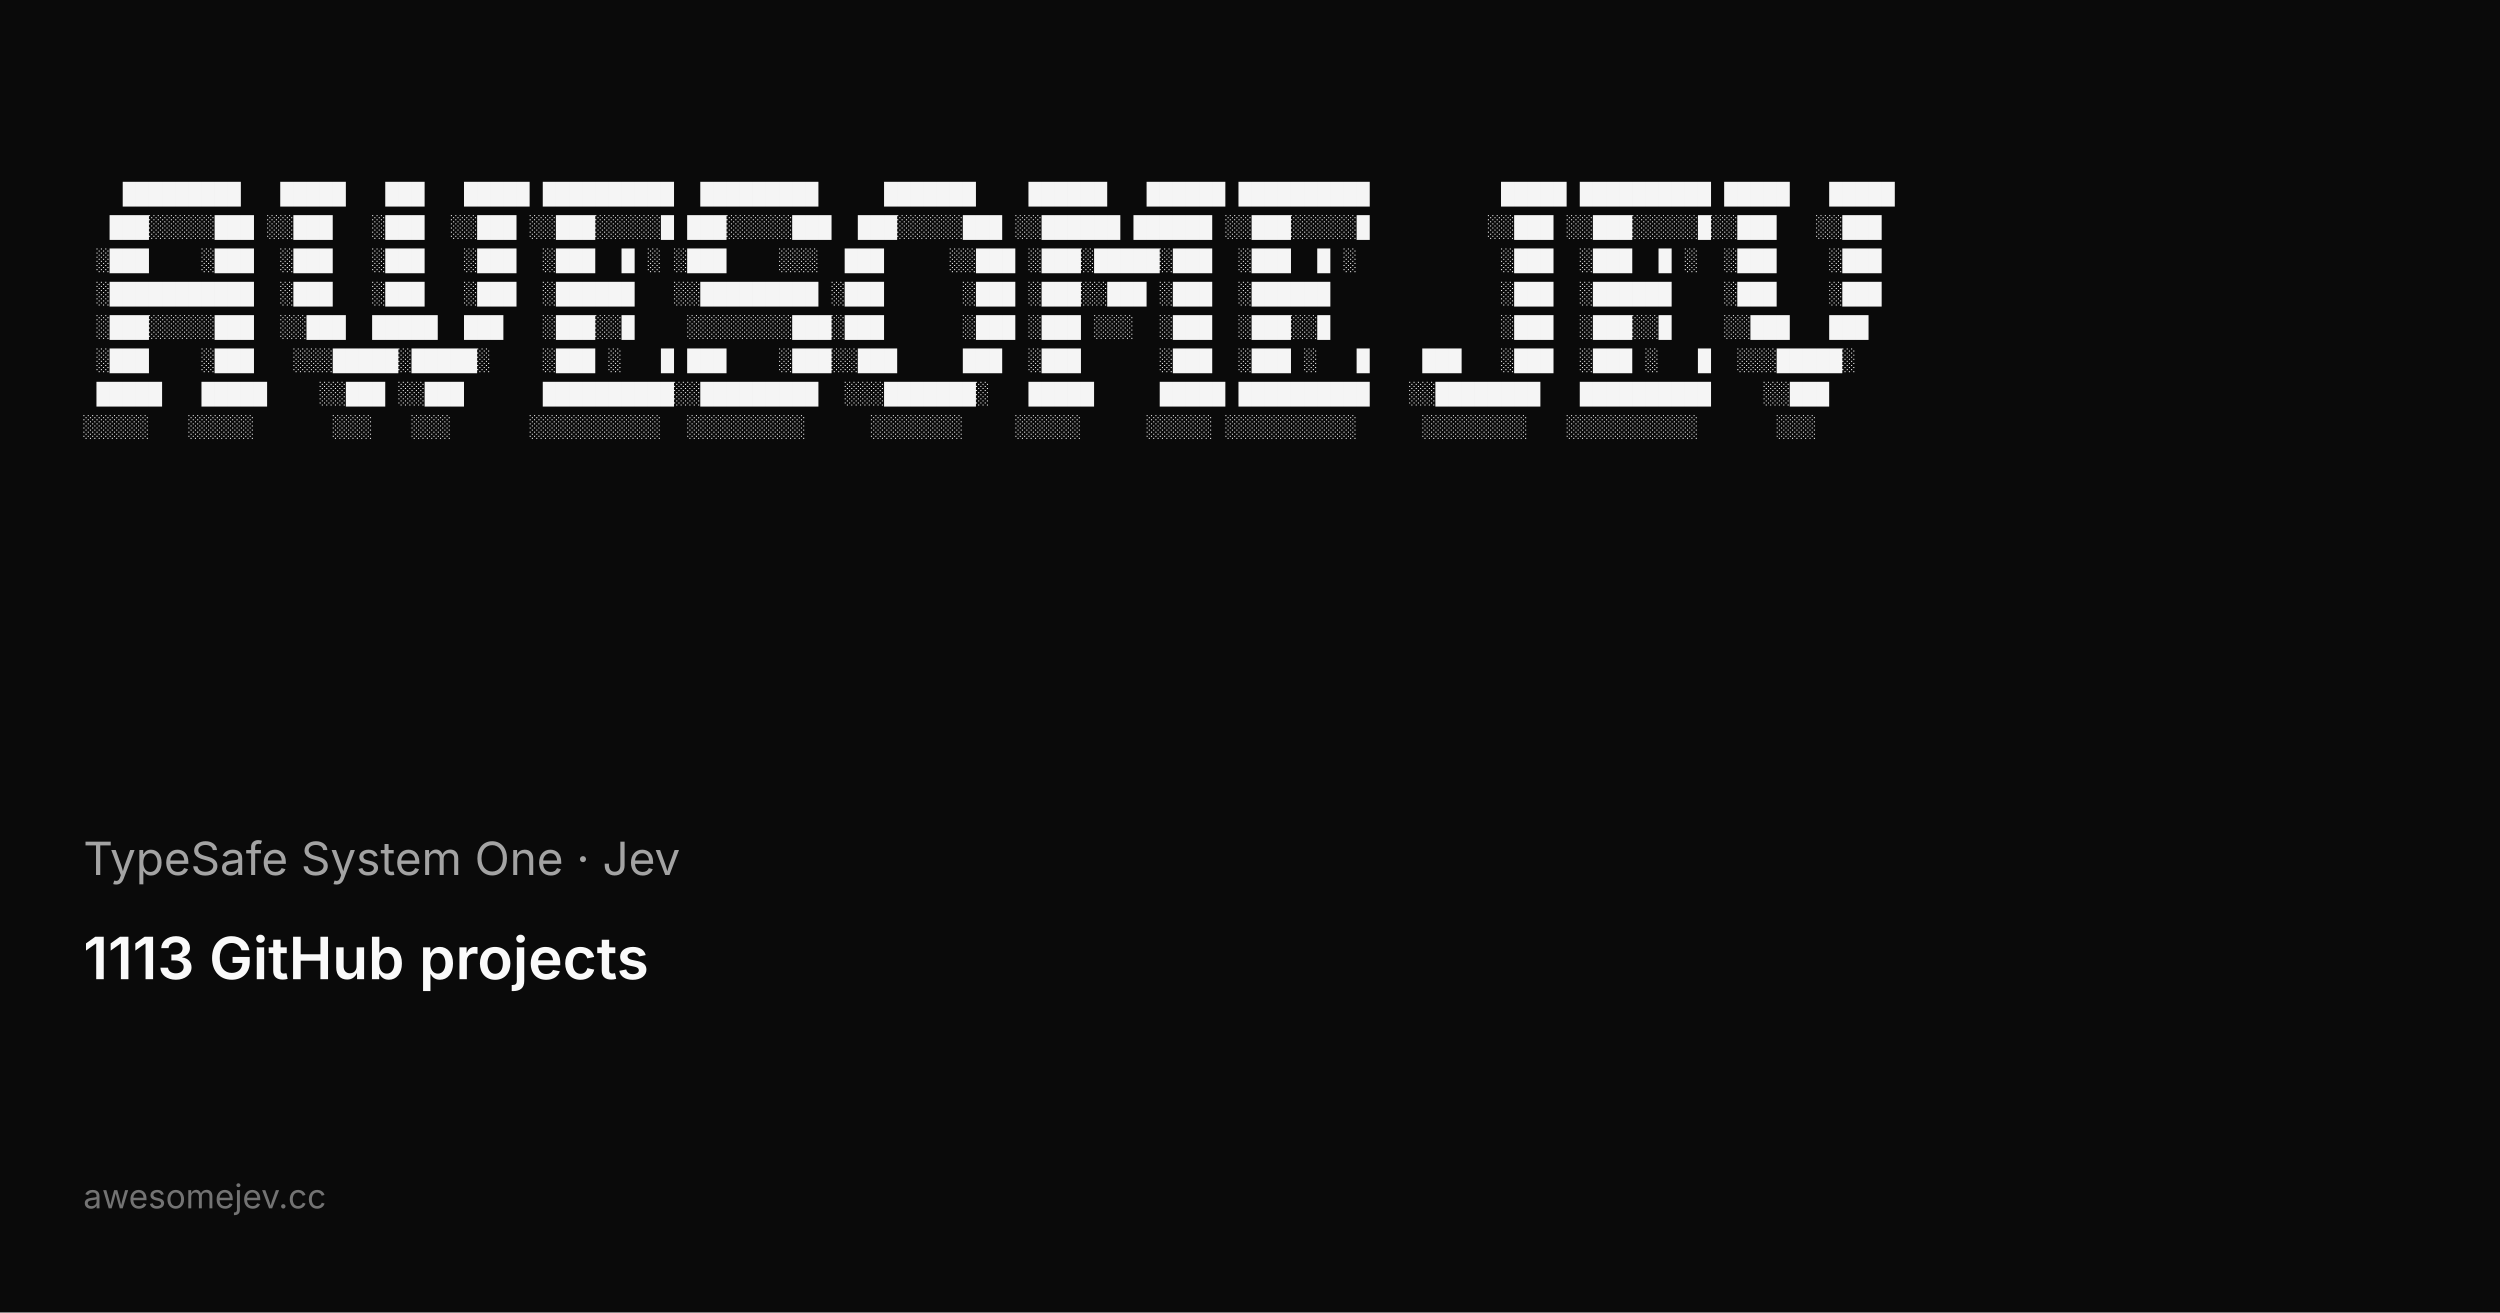
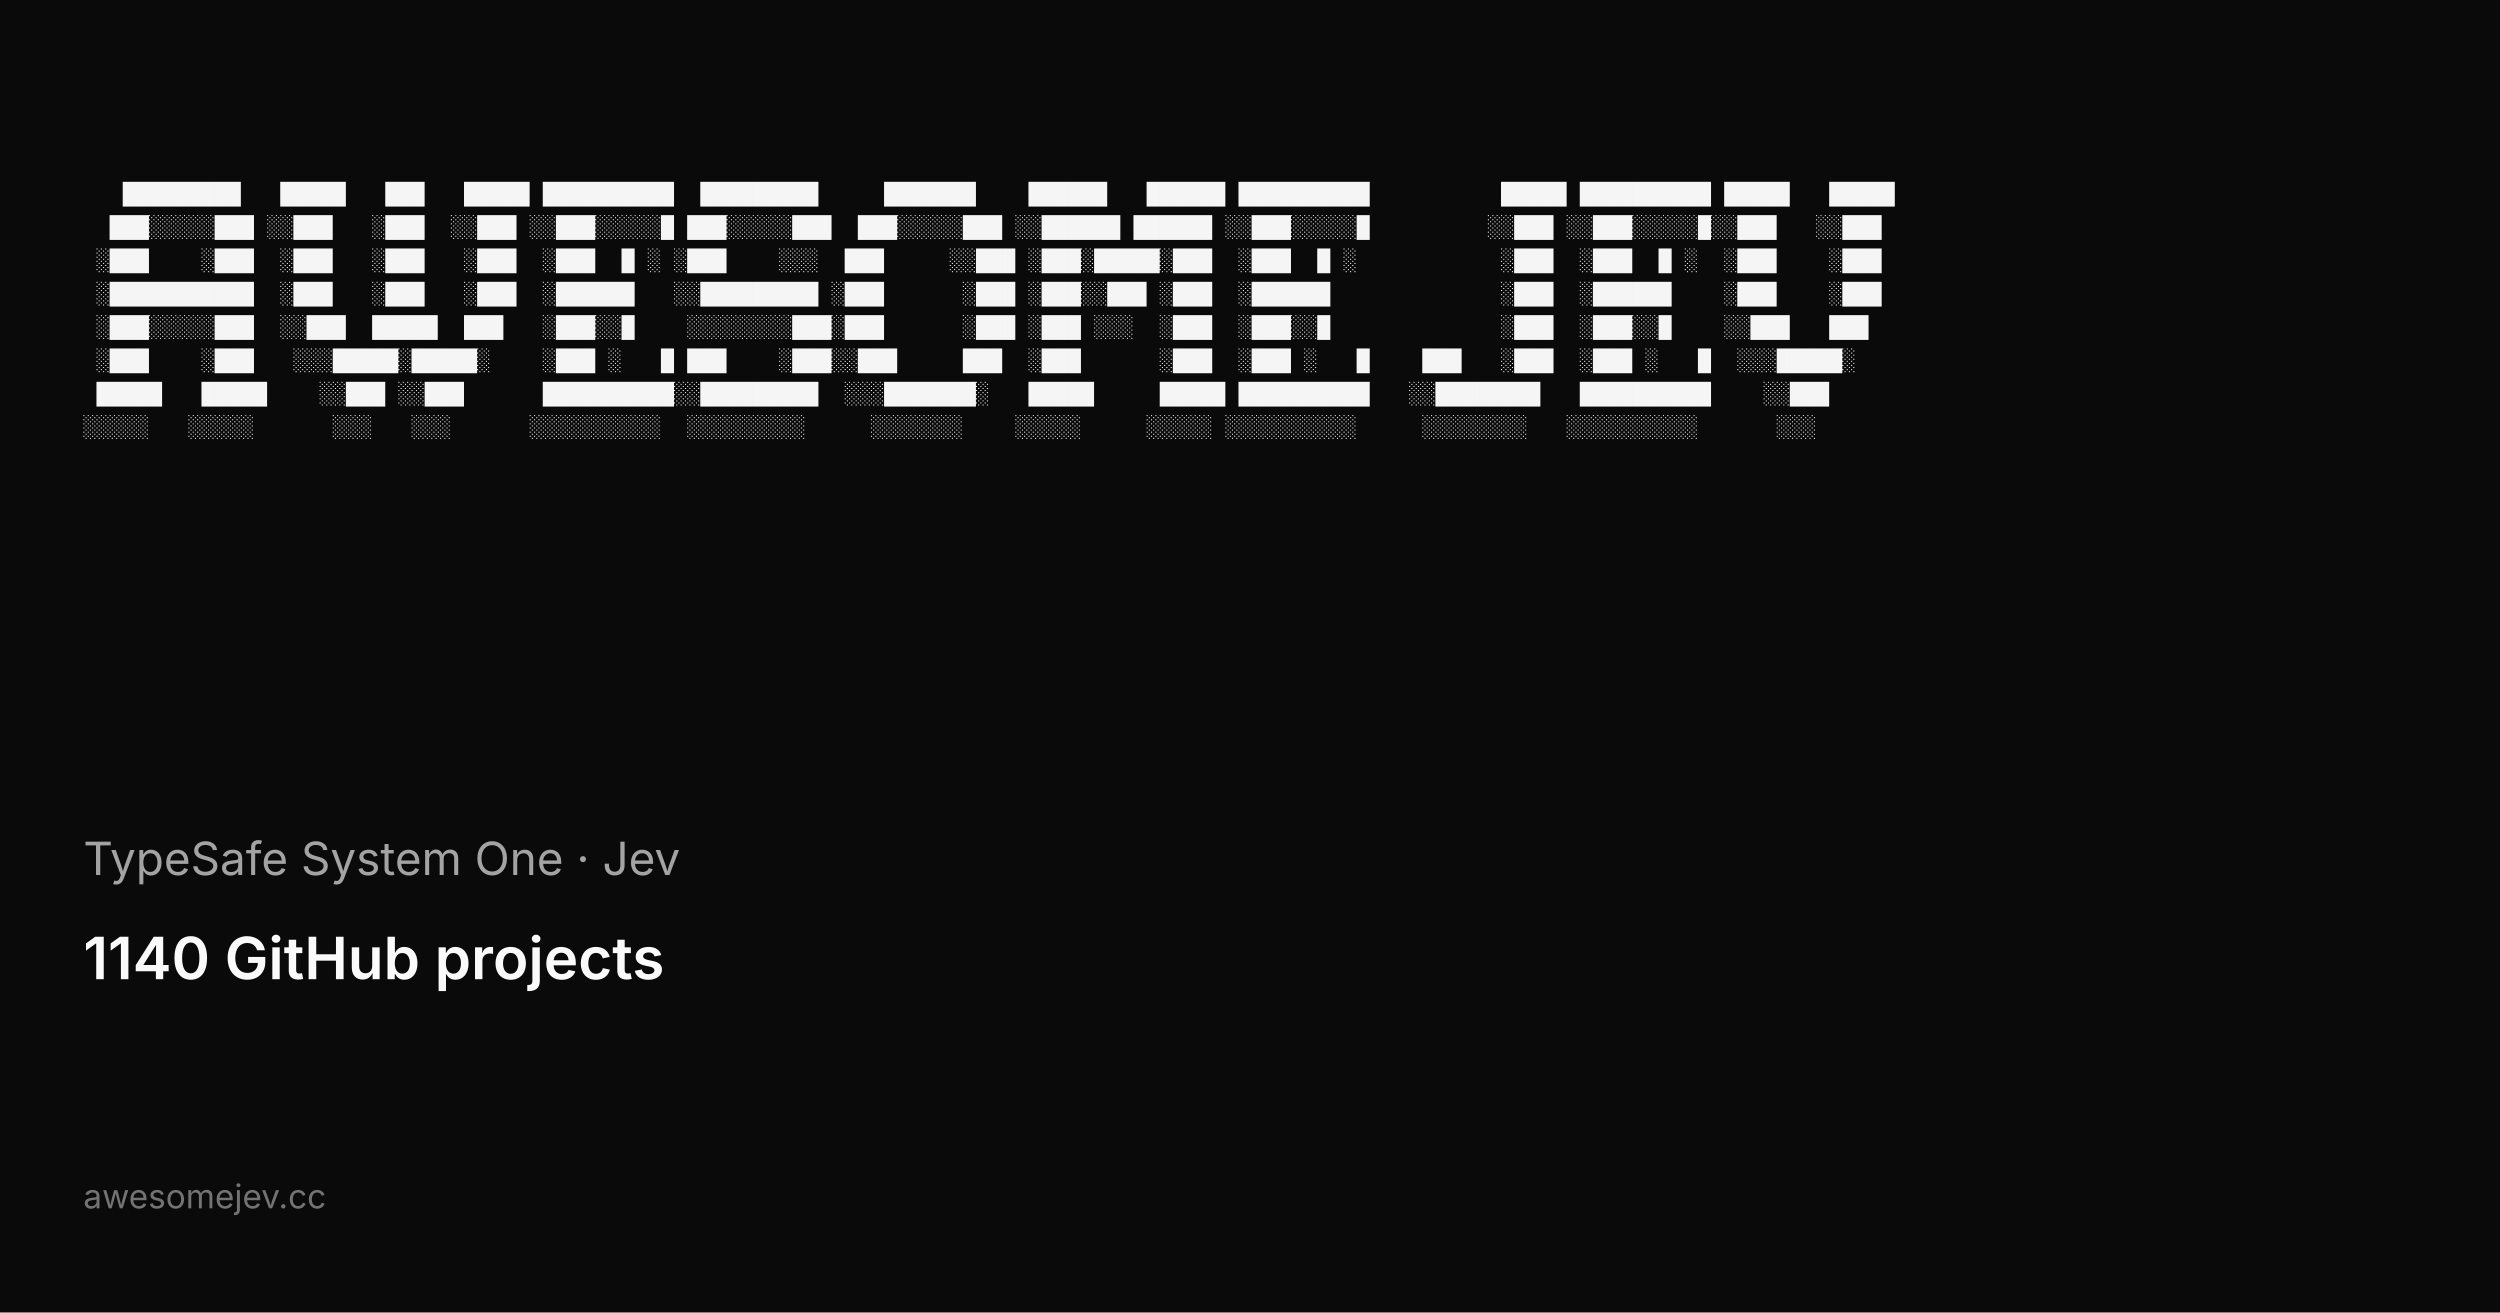
<svg xmlns="http://www.w3.org/2000/svg" width="1200" height="630" viewBox="0 0 1200 630">
  <rect width="1200" height="630" fill="#0a0a0a" />
  <g fill="#f5f5f5" font-family="ui-monospace, SFMono-Regular, Menlo, Monaco, Consolas, Liberation Mono, monospace" font-size="10.5" xml:space="preserve">
    <text x="40" y="96">   █████████   █████   ███   █████ ██████████  █████████     ███████    ██████   ██████ ██████████          █████ ██████████ █████   █████</text>
    <text x="40" y="112">  ███░░░░░███ ░░███   ░███  ░░███ ░░███░░░░░█ ███░░░░░███  ███░░░░░███ ░░██████ ██████ ░░███░░░░░█         ░░███ ░░███░░░░░█░░███   ░░███ </text>
    <text x="40" y="128"> ░███    ░███  ░███   ░███   ░███  ░███  █ ░ ░███    ░░░  ███     ░░███ ░███░█████░███  ░███  █ ░           ░███  ░███  █ ░  ░███    ░███ </text>
    <text x="40" y="144"> ░███████████  ░███   ░███   ░███  ░██████   ░░█████████ ░███      ░███ ░███░░███ ░███  ░██████             ░███  ░██████    ░███    ░███ </text>
    <text x="40" y="160"> ░███░░░░░███  ░░███  █████  ███   ░███░░█    ░░░░░░░░███░███      ░███ ░███ ░░░  ░███  ░███░░█             ░███  ░███░░█    ░░███   ███  </text>
    <text x="40" y="176"> ░███    ░███   ░░░█████░█████░    ░███ ░   █ ███    ░███░░███     ███  ░███      ░███  ░███ ░   █    ███   ░███  ░███ ░   █  ░░░█████░   </text>
    <text x="40" y="192"> █████   █████    ░░███ ░░███      ██████████░░█████████  ░░░███████░   █████     █████ ██████████   ░░████████   ██████████    ░░███     </text>
    <text x="40" y="208">░░░░░   ░░░░░      ░░░   ░░░      ░░░░░░░░░░  ░░░░░░░░░     ░░░░░░░    ░░░░░     ░░░░░ ░░░░░░░░░░     ░░░░░░░░   ░░░░░░░░░░      ░░░      </text>
  </g>
  <text x="40" y="420" fill="#a3a3a3" font-family="ui-sans-serif, system-ui, -apple-system, Segoe UI, sans-serif" font-size="22">TypeSafe System One · Jev</text>
-   <text x="40" y="470" fill="#fafafa" font-family="ui-sans-serif, system-ui, -apple-system, Segoe UI, sans-serif" font-size="28" font-weight="600">1113 GitHub projects</text>
+   <text x="40" y="470" fill="#fafafa" font-family="ui-sans-serif, system-ui, -apple-system, Segoe UI, sans-serif" font-size="28" font-weight="600">1140 GitHub projects</text>
  <text x="40" y="580" fill="#737373" font-family="ui-sans-serif, system-ui, -apple-system, Segoe UI, sans-serif" font-size="16">awesomejev.cc</text>
</svg>
